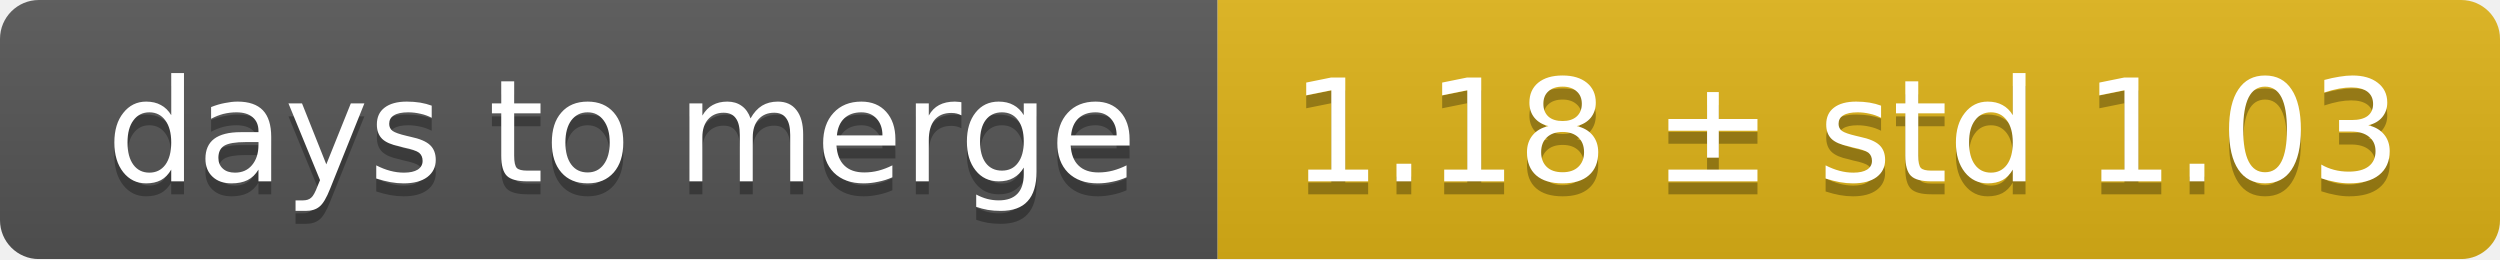
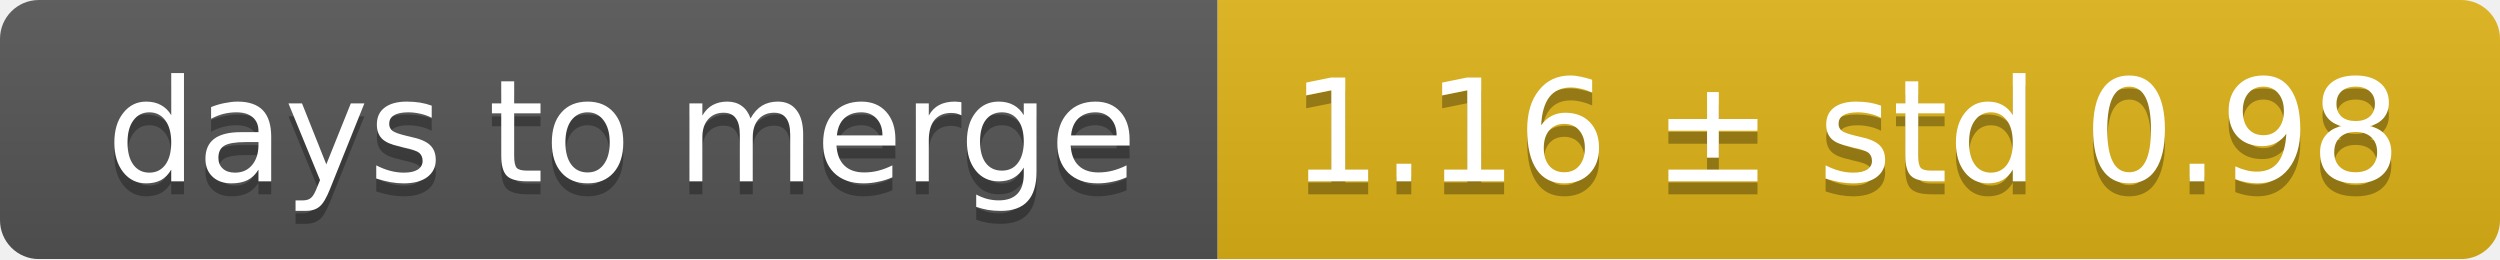
<svg xmlns="http://www.w3.org/2000/svg" width="193" height="20">
  <linearGradient id="smooth" x2="0" y2="100%">
    <stop offset="0" stop-color="#bbb" stop-opacity=".1" />
    <stop offset="1" stop-opacity=".1" />
  </linearGradient>
  <mask id="round">
    <rect width="193" height="20" rx="3" fill="#fff" />
  </mask>
  <g mask="url(#round)">
    <rect width="94" height="20" fill="#555" />
    <rect x="94" width="99" height="20" fill="#dfb317" />
    <rect width="193" height="20" fill="url(#smooth)" />
  </g>
  <g fill="#fff" text-anchor="middle" font-family="DejaVu Sans,Verdana,Geneva,sans-serif" font-size="11">
    <text x="48" y="15" fill="#010101" fill-opacity=".3">days to merge</text>
    <text x="48" y="14">days to merge</text>
-     <text x="142.5" y="15" fill="#010101" fill-opacity=".3">1.18 ± std 1.03</text>
-     <text x="142.5" y="14">1.18 ± std 1.03</text>
+     <text x="142.5" y="15" fill="#010101" fill-opacity=".3">1.16 ± std 0.98</text>
+     <text x="142.5" y="14">1.16 ± std 0.98</text>
  </g>
</svg>
